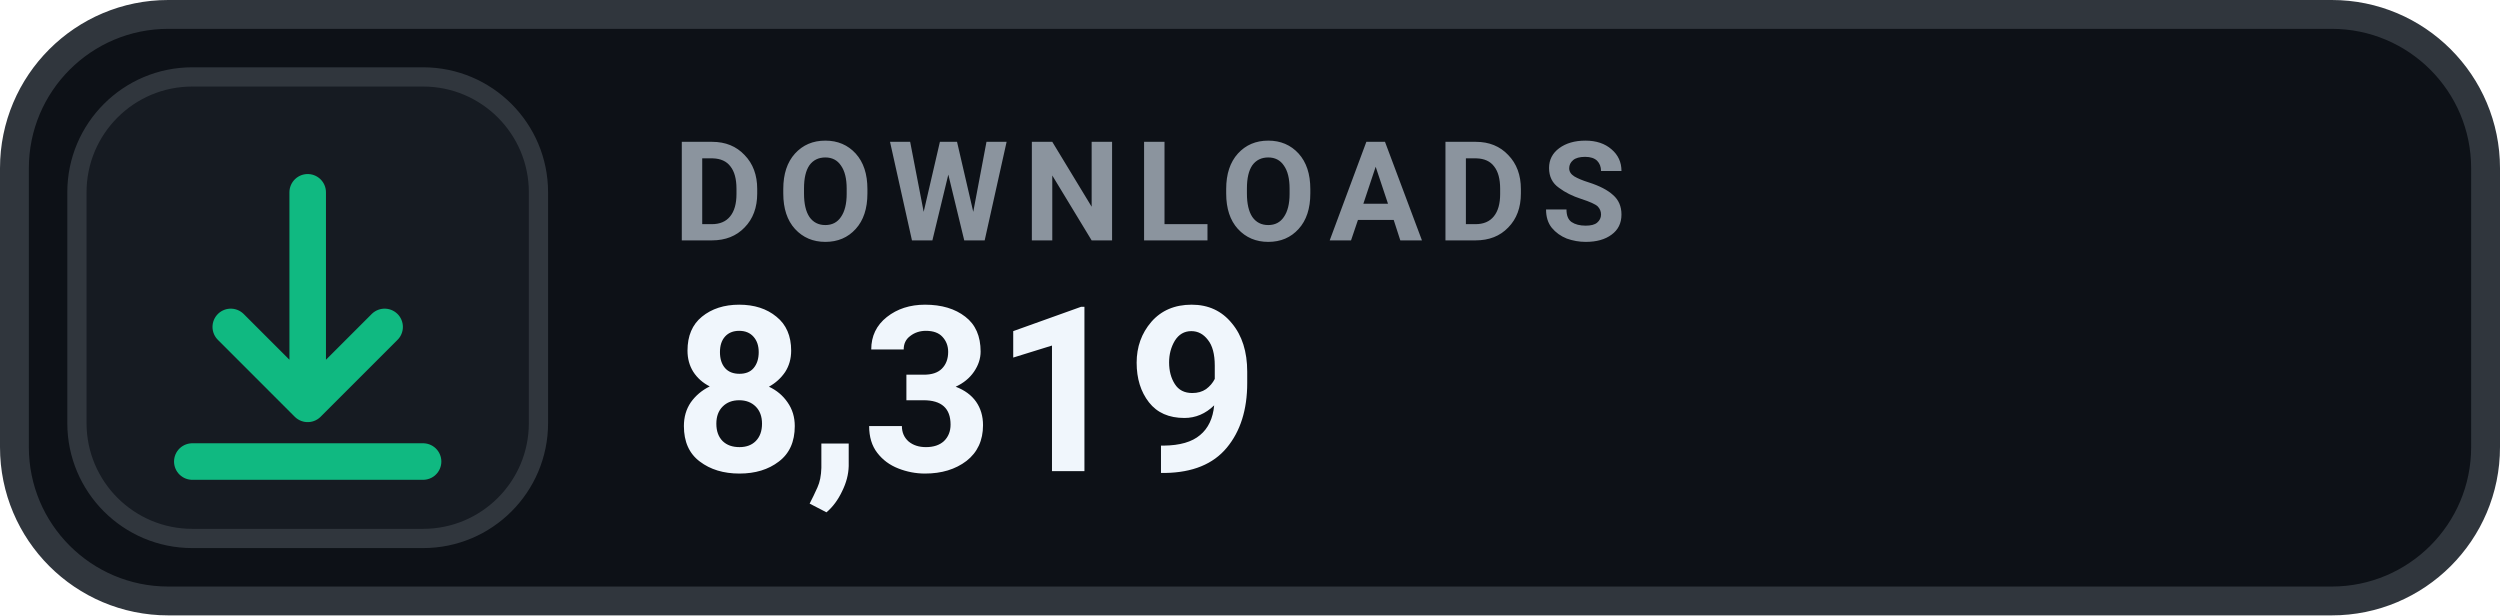
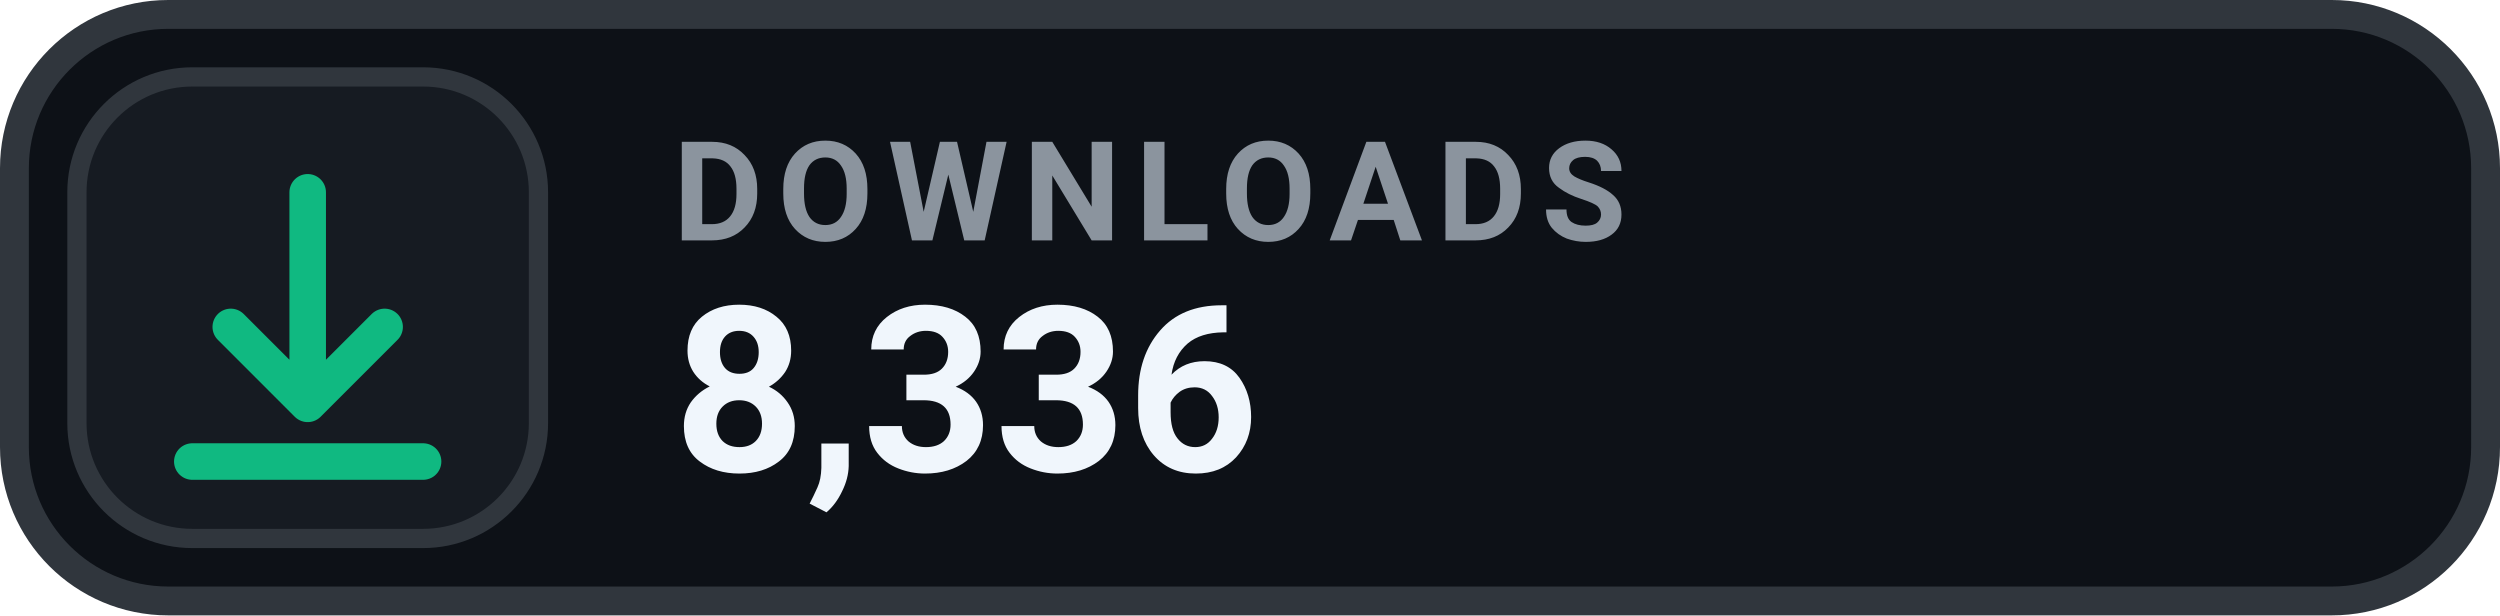
- <svg xmlns="http://www.w3.org/2000/svg" width="130" height="32" viewBox="0 0 130 32" role="img" aria-label="DOWNLOADS 8,319">
+ <svg xmlns="http://www.w3.org/2000/svg" width="130" height="32" viewBox="0 0 130 32" role="img" aria-label="DOWNLOADS 8,336">
  <rect x=".75" y=".75" width="128.5" height="30.5" rx="8" fill="#0D1117" stroke="#30363D" stroke-width="1.5" />
  <rect x="4" y="4" width="24" height="24" rx="6" fill="#161B22" stroke="#30363D" stroke-width="1" />
  <g transform="translate(16 16)" style="color:#10B981;">
    <path d="M0 -6 v11 m0 0 l4 -4 m-4 4 l-4 -4 M-6 8 h12" fill="none" stroke="currentColor" stroke-width="1.9" stroke-linecap="round" stroke-linejoin="round" />
  </g>
  <text x="35" y="12.5" fill="#8B949E" font-family="-apple-system,BlinkMacSystemFont,'Segoe UI',Roboto,Helvetica,Arial,sans-serif" font-size="7.2" font-weight="700" letter-spacing=".75">DOWNLOADS</text>
-   <text x="35" y="24.5" fill="#F0F6FC" font-family="-apple-system,BlinkMacSystemFont,'Segoe UI',Roboto,Helvetica,Arial,sans-serif" font-size="12" font-weight="700">8,319</text>
+   <text x="35" y="24.5" fill="#F0F6FC" font-family="-apple-system,BlinkMacSystemFont,'Segoe UI',Roboto,Helvetica,Arial,sans-serif" font-size="12" font-weight="700">8,336</text>
</svg>
